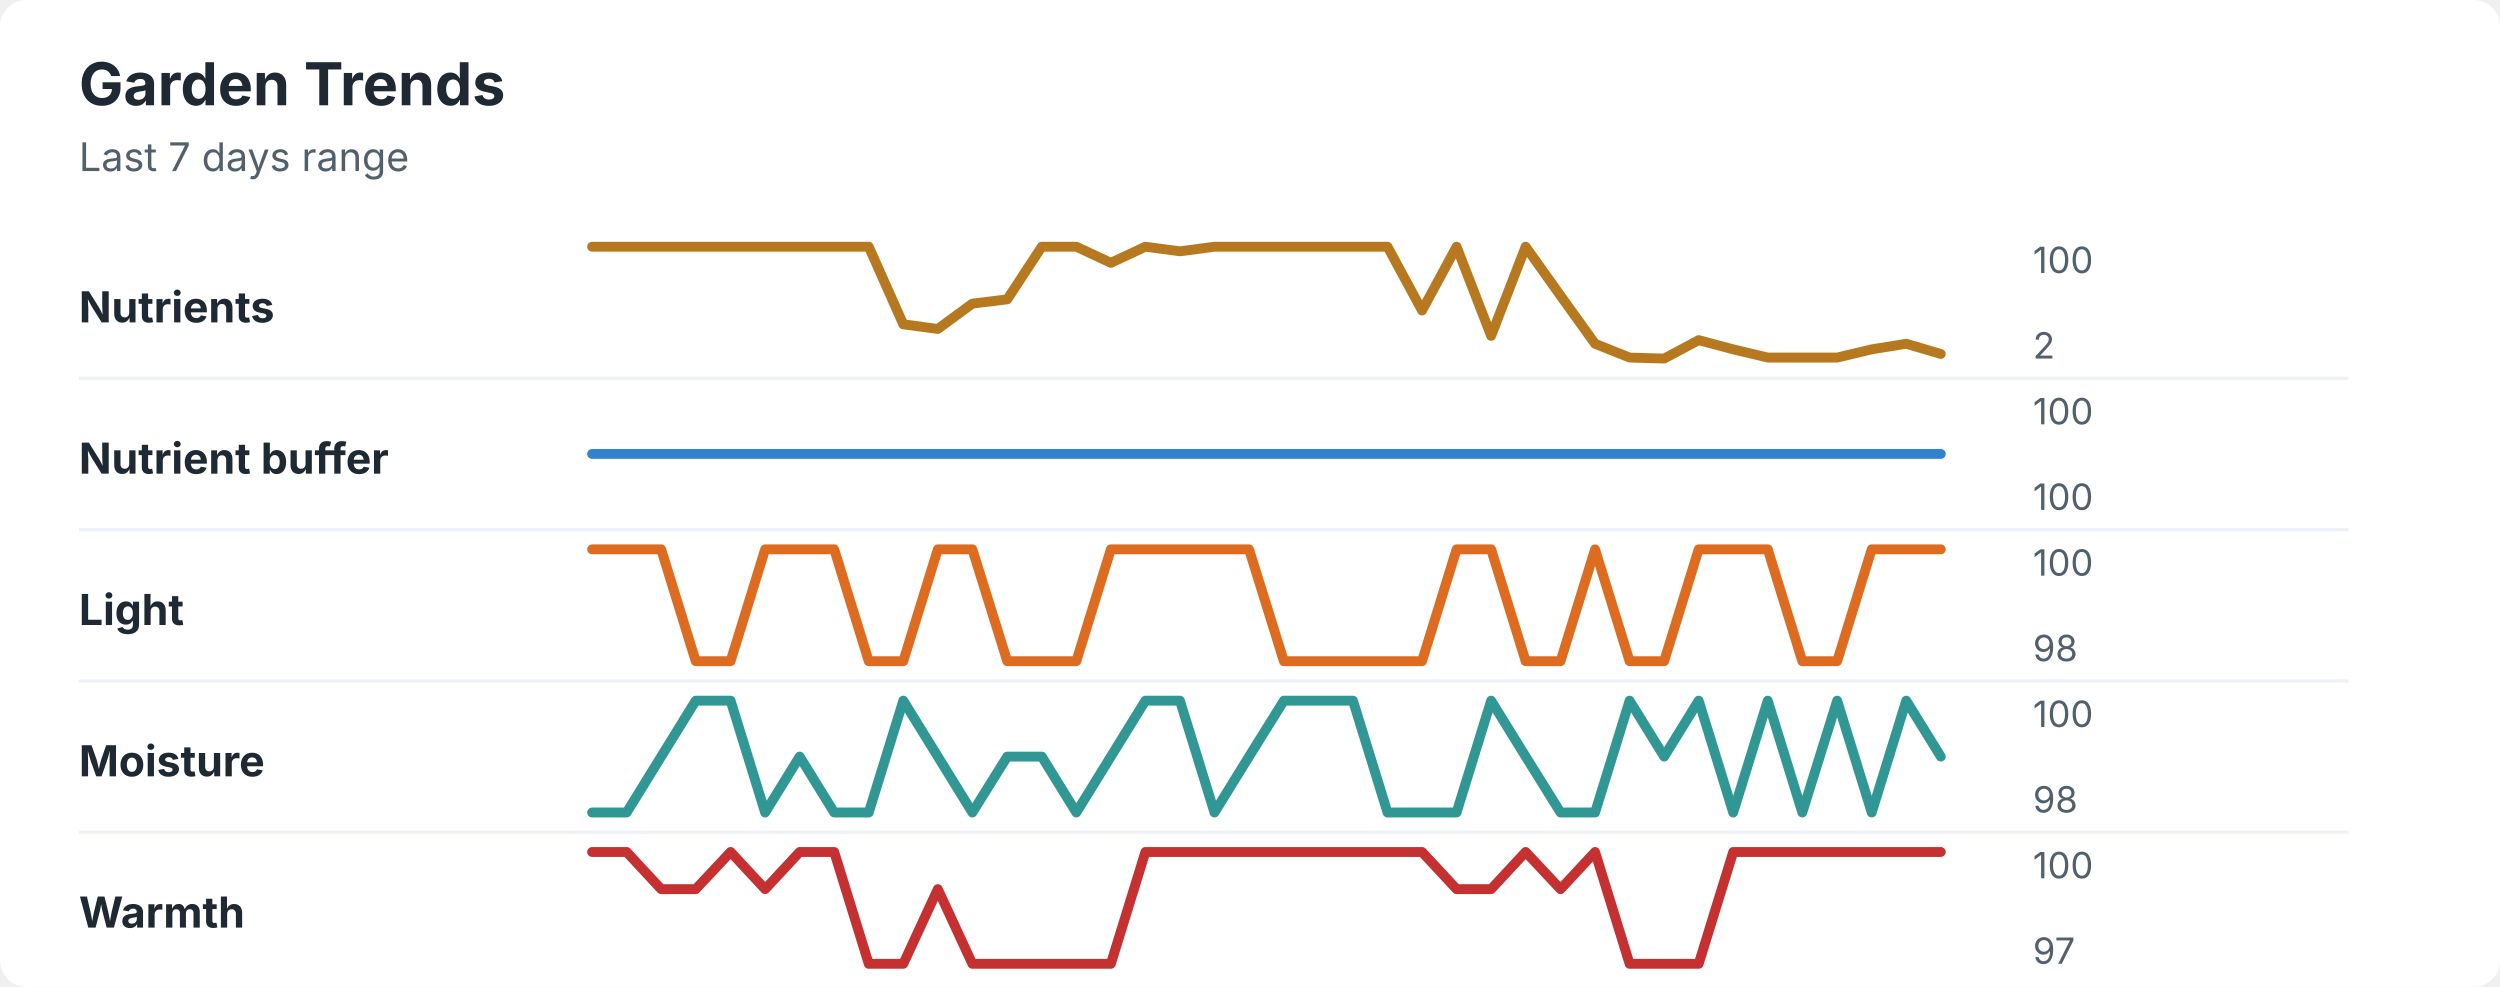
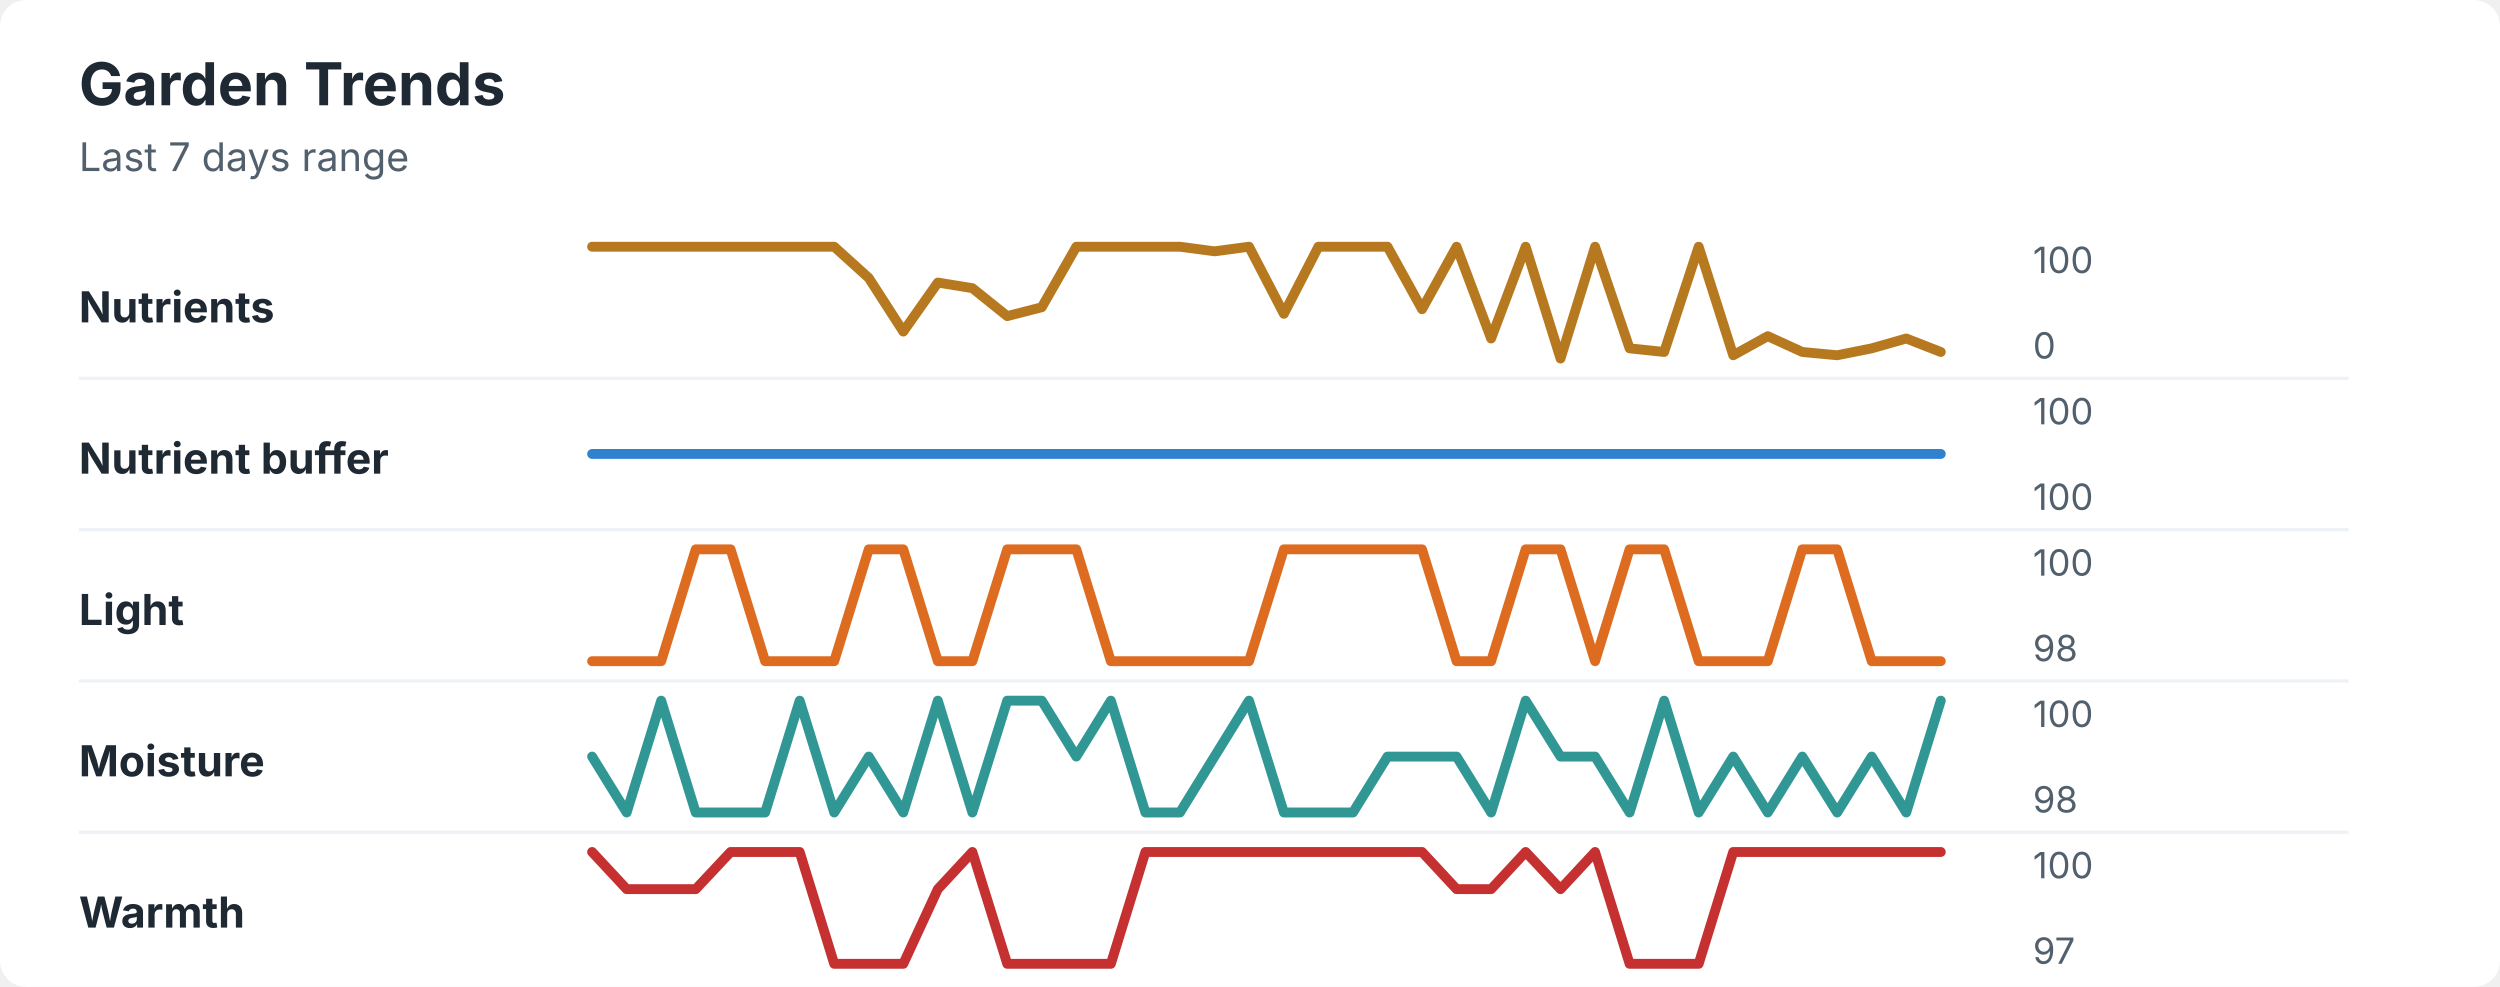
<svg xmlns="http://www.w3.org/2000/svg" width="760" height="300" viewBox="0 0 760 300" role="img" aria-labelledby="title desc">
  <rect width="760" height="300" rx="8" fill="#ffffff" />
  <style>
    text { font-family: -apple-system, BlinkMacSystemFont, "Segoe UI", sans-serif; }
    .title { font-size: 18px; font-weight: 700; fill: #1f2933; }
    .subtitle { font-size: 12px; fill: #52606d; }
    .label { font-size: 13px; font-weight: 650; fill: #1f2933; }
    .axis-value { font-size: 11px; fill: #52606d; }
    .separator { stroke: #eef2f7; stroke-width: 1; }
  </style>
  <text x="24" y="32" class="title">Garden Trends</text>
  <text x="24" y="52" class="subtitle">Last 7 days range</text>
  <text x="24" y="98" class="label">Nutrients</text>
-   <polyline points="180.0,75.0 190.5,75.0 201.0,75.0 211.5,75.0 222.1,75.0 232.6,75.0 243.1,75.0 253.6,75.0 264.1,75.0 274.6,98.6 285.1,100.0 295.6,92.3 306.2,91.0 316.7,75.0 327.2,75.0 337.7,79.9 348.2,75.0 358.7,76.4 369.2,75.0 379.7,75.0 390.3,75.0 400.8,75.0 411.3,75.0 421.8,75.0 432.3,94.4 442.8,75.0 453.3,102.1 463.8,75.0 474.4,89.9 484.9,104.5 495.4,108.7 505.9,109.0 516.4,103.4 526.9,106.2 537.4,108.7 547.9,108.7 558.5,108.7 569.0,106.2 579.5,104.5 590.0,107.6 " fill="none" stroke="#b7791f" stroke-width="3" stroke-linecap="round" stroke-linejoin="round" />
+   <polyline points="180.0,75.0 190.5,75.0 201.0,75.0 211.5,75.0 222.1,75.0 232.6,75.0 243.1,75.0 253.6,75.0 264.1,84.5 274.6,100.8 285.1,85.9 295.6,87.6 306.2,96.1 316.7,93.4 327.2,75.0 337.7,75.0 348.2,75.0 358.7,75.0 369.2,76.4 379.7,75.0 390.3,95.4 400.8,75.0 411.3,75.0 421.8,75.0 432.3,94.0 442.8,75.0 453.3,102.9 463.8,75.0 474.4,109.0 484.9,75.0 495.4,105.9 505.9,107.0 516.4,75.0 526.9,108.0 537.4,102.2 547.9,107.0 558.5,108.0 569.0,105.9 579.5,102.9 590.0,107.0 " fill="none" stroke="#b7791f" stroke-width="3" stroke-linecap="round" stroke-linejoin="round" />
  <text x="618" y="83" class="axis-value">100</text>
-   <text x="618" y="109" class="axis-value">2</text>
+   <text x="618" y="109" class="axis-value">0</text>
  <line x1="24" y1="115.0" x2="714" y2="115.0" class="separator" />
  <text x="24" y="144" class="label">Nutrient buffer</text>
  <polyline points="180.0,138.0 190.5,138.0 201.0,138.0 211.5,138.0 222.1,138.0 232.6,138.0 243.1,138.0 253.6,138.0 264.1,138.0 274.6,138.0 285.1,138.0 295.6,138.0 306.2,138.0 316.7,138.0 327.2,138.0 337.7,138.0 348.2,138.0 358.7,138.0 369.2,138.0 379.7,138.0 390.3,138.0 400.8,138.0 411.3,138.0 421.8,138.0 432.3,138.0 442.8,138.0 453.3,138.0 463.8,138.0 474.4,138.0 484.9,138.0 495.4,138.0 505.9,138.0 516.4,138.0 526.9,138.0 537.4,138.0 547.9,138.0 558.5,138.0 569.0,138.0 579.5,138.0 590.0,138.0 " fill="none" stroke="#3182ce" stroke-width="3" stroke-linecap="round" stroke-linejoin="round" />
  <text x="618" y="129" class="axis-value">100</text>
  <text x="618" y="155" class="axis-value">100</text>
  <line x1="24" y1="161.0" x2="714" y2="161.0" class="separator" />
  <text x="24" y="190" class="label">Light</text>
-   <polyline points="180.0,167.0 190.5,167.0 201.0,167.0 211.5,201.0 222.1,201.0 232.6,167.0 243.1,167.0 253.6,167.0 264.1,201.0 274.6,201.0 285.1,167.0 295.6,167.0 306.2,201.0 316.7,201.0 327.2,201.0 337.7,167.0 348.2,167.0 358.7,167.0 369.2,167.0 379.7,167.0 390.3,201.0 400.8,201.0 411.3,201.0 421.8,201.0 432.3,201.0 442.8,167.0 453.3,167.0 463.8,201.0 474.4,201.0 484.9,167.0 495.4,201.0 505.9,201.0 516.4,167.0 526.9,167.0 537.4,167.0 547.9,201.0 558.5,201.0 569.0,167.0 579.5,167.0 590.0,167.0 " fill="none" stroke="#dd6b20" stroke-width="3" stroke-linecap="round" stroke-linejoin="round" />
+   <polyline points="180.0,201.0 190.5,201.0 201.0,201.0 211.5,167.0 222.1,167.0 232.6,201.0 243.1,201.0 253.6,201.0 264.1,167.0 274.6,167.0 285.1,201.0 295.6,201.0 306.2,167.0 316.7,167.0 327.2,167.0 337.7,201.0 348.2,201.0 358.7,201.0 369.2,201.0 379.7,201.0 390.3,167.0 400.8,167.0 411.3,167.0 421.8,167.0 432.3,167.0 442.8,201.0 453.3,201.0 463.8,167.0 474.4,167.0 484.9,201.0 495.4,167.0 505.9,167.0 516.4,201.0 526.9,201.0 537.4,201.0 547.9,167.0 558.5,167.0 569.0,201.0 579.5,201.0 590.0,201.0 " fill="none" stroke="#dd6b20" stroke-width="3" stroke-linecap="round" stroke-linejoin="round" />
  <text x="618" y="175" class="axis-value">100</text>
  <text x="618" y="201" class="axis-value">98</text>
  <line x1="24" y1="207.0" x2="714" y2="207.0" class="separator" />
  <text x="24" y="236" class="label">Moisture</text>
-   <polyline points="180.0,247.0 190.5,247.0 201.0,230.0 211.5,213.0 222.1,213.0 232.6,247.0 243.1,230.0 253.6,247.0 264.1,247.0 274.6,213.0 285.1,230.0 295.6,247.0 306.2,230.0 316.7,230.0 327.2,247.0 337.7,230.0 348.2,213.0 358.7,213.0 369.2,247.0 379.7,230.0 390.3,213.0 400.8,213.0 411.3,213.0 421.8,247.0 432.3,247.0 442.8,247.0 453.3,213.0 463.8,230.0 474.4,247.0 484.9,247.0 495.4,213.0 505.9,230.0 516.4,213.0 526.9,247.0 537.4,213.0 547.9,247.0 558.5,213.0 569.0,247.0 579.5,213.0 590.0,230.0 " fill="none" stroke="#319795" stroke-width="3" stroke-linecap="round" stroke-linejoin="round" />
+   <polyline points="180.0,230.0 190.5,247.0 201.0,213.0 211.5,247.0 222.1,247.0 232.6,247.0 243.1,213.0 253.6,247.0 264.1,230.0 274.6,247.0 285.1,213.0 295.6,247.0 306.2,213.0 316.7,213.0 327.2,230.0 337.7,213.0 348.2,247.0 358.7,247.0 369.2,230.0 379.7,213.0 390.3,247.0 400.8,247.0 411.3,247.0 421.8,230.0 432.3,230.0 442.8,230.0 453.3,247.0 463.8,213.0 474.4,230.0 484.9,230.0 495.4,247.0 505.9,213.0 516.4,247.0 526.9,230.0 537.4,247.0 547.9,230.0 558.5,247.0 569.0,230.0 579.5,247.0 590.0,213.0 " fill="none" stroke="#319795" stroke-width="3" stroke-linecap="round" stroke-linejoin="round" />
  <text x="618" y="221" class="axis-value">100</text>
  <text x="618" y="247" class="axis-value">98</text>
  <line x1="24" y1="253.0" x2="714" y2="253.0" class="separator" />
  <text x="24" y="282" class="label">Warmth</text>
-   <polyline points="180.0,259.0 190.5,259.0 201.0,270.3 211.5,270.3 222.1,259.0 232.6,270.3 243.1,259.0 253.6,259.0 264.1,293.0 274.6,293.0 285.1,270.3 295.6,293.0 306.2,293.0 316.7,293.0 327.2,293.0 337.7,293.0 348.2,259.0 358.7,259.0 369.2,259.0 379.7,259.0 390.3,259.0 400.8,259.0 411.3,259.0 421.8,259.0 432.3,259.0 442.8,270.3 453.3,270.3 463.8,259.0 474.4,270.3 484.9,259.0 495.4,293.0 505.9,293.0 516.4,293.0 526.9,259.0 537.4,259.0 547.9,259.0 558.5,259.0 569.0,259.0 579.5,259.0 590.0,259.0 " fill="none" stroke="#c53030" stroke-width="3" stroke-linecap="round" stroke-linejoin="round" />
+   <polyline points="180.0,259.0 190.5,270.3 201.0,270.3 211.5,270.3 222.1,259.0 232.6,259.0 243.1,259.0 253.6,293.0 264.1,293.0 274.6,293.0 285.1,270.3 295.6,259.0 306.2,293.0 316.7,293.0 327.2,293.0 337.7,293.0 348.2,259.0 358.7,259.0 369.2,259.0 379.7,259.0 390.3,259.0 400.8,259.0 411.3,259.0 421.8,259.0 432.3,259.0 442.8,270.3 453.3,270.3 463.8,259.0 474.4,270.3 484.9,259.0 495.4,293.0 505.9,293.0 516.4,293.0 526.9,259.0 537.4,259.0 547.9,259.0 558.5,259.0 569.0,259.0 579.5,259.0 590.0,259.0 " fill="none" stroke="#c53030" stroke-width="3" stroke-linecap="round" stroke-linejoin="round" />
  <text x="618" y="267" class="axis-value">100</text>
  <text x="618" y="293" class="axis-value">97</text>
</svg>
